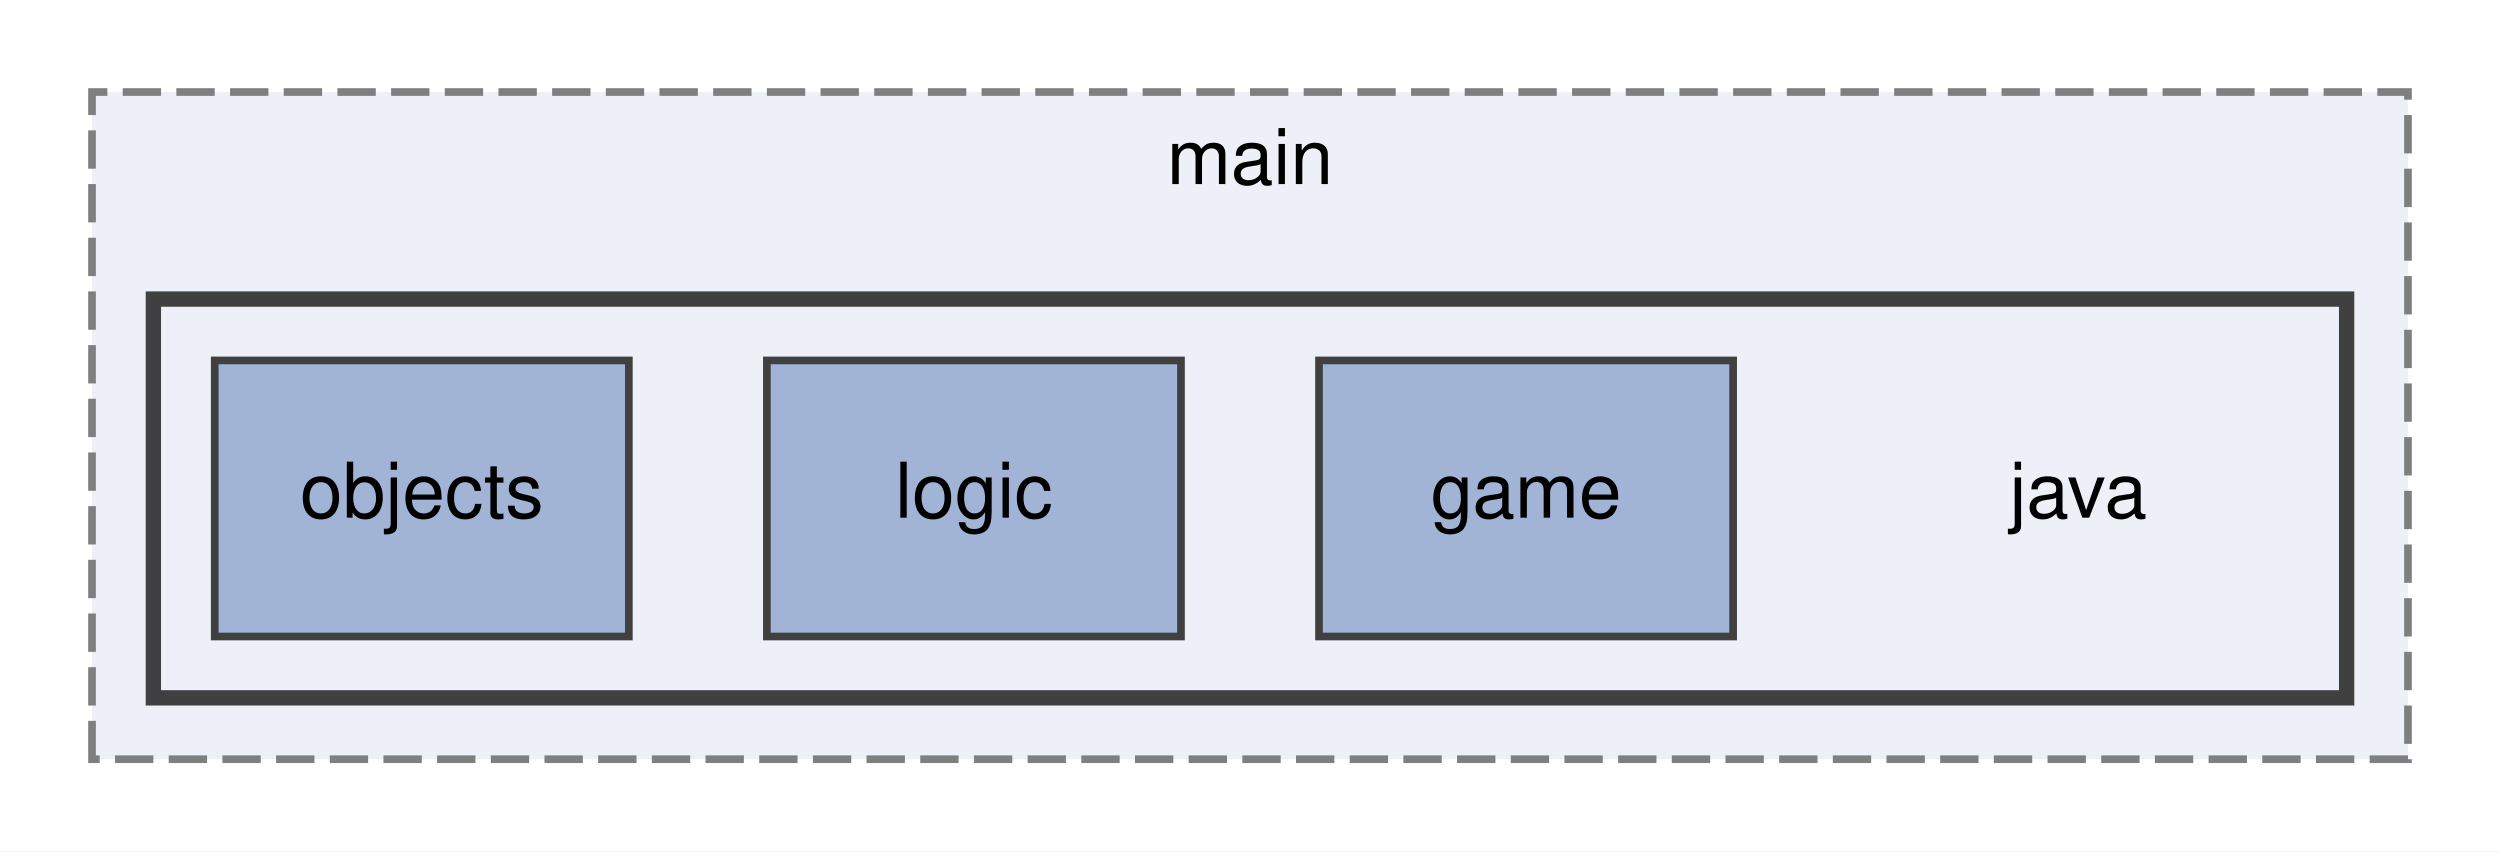
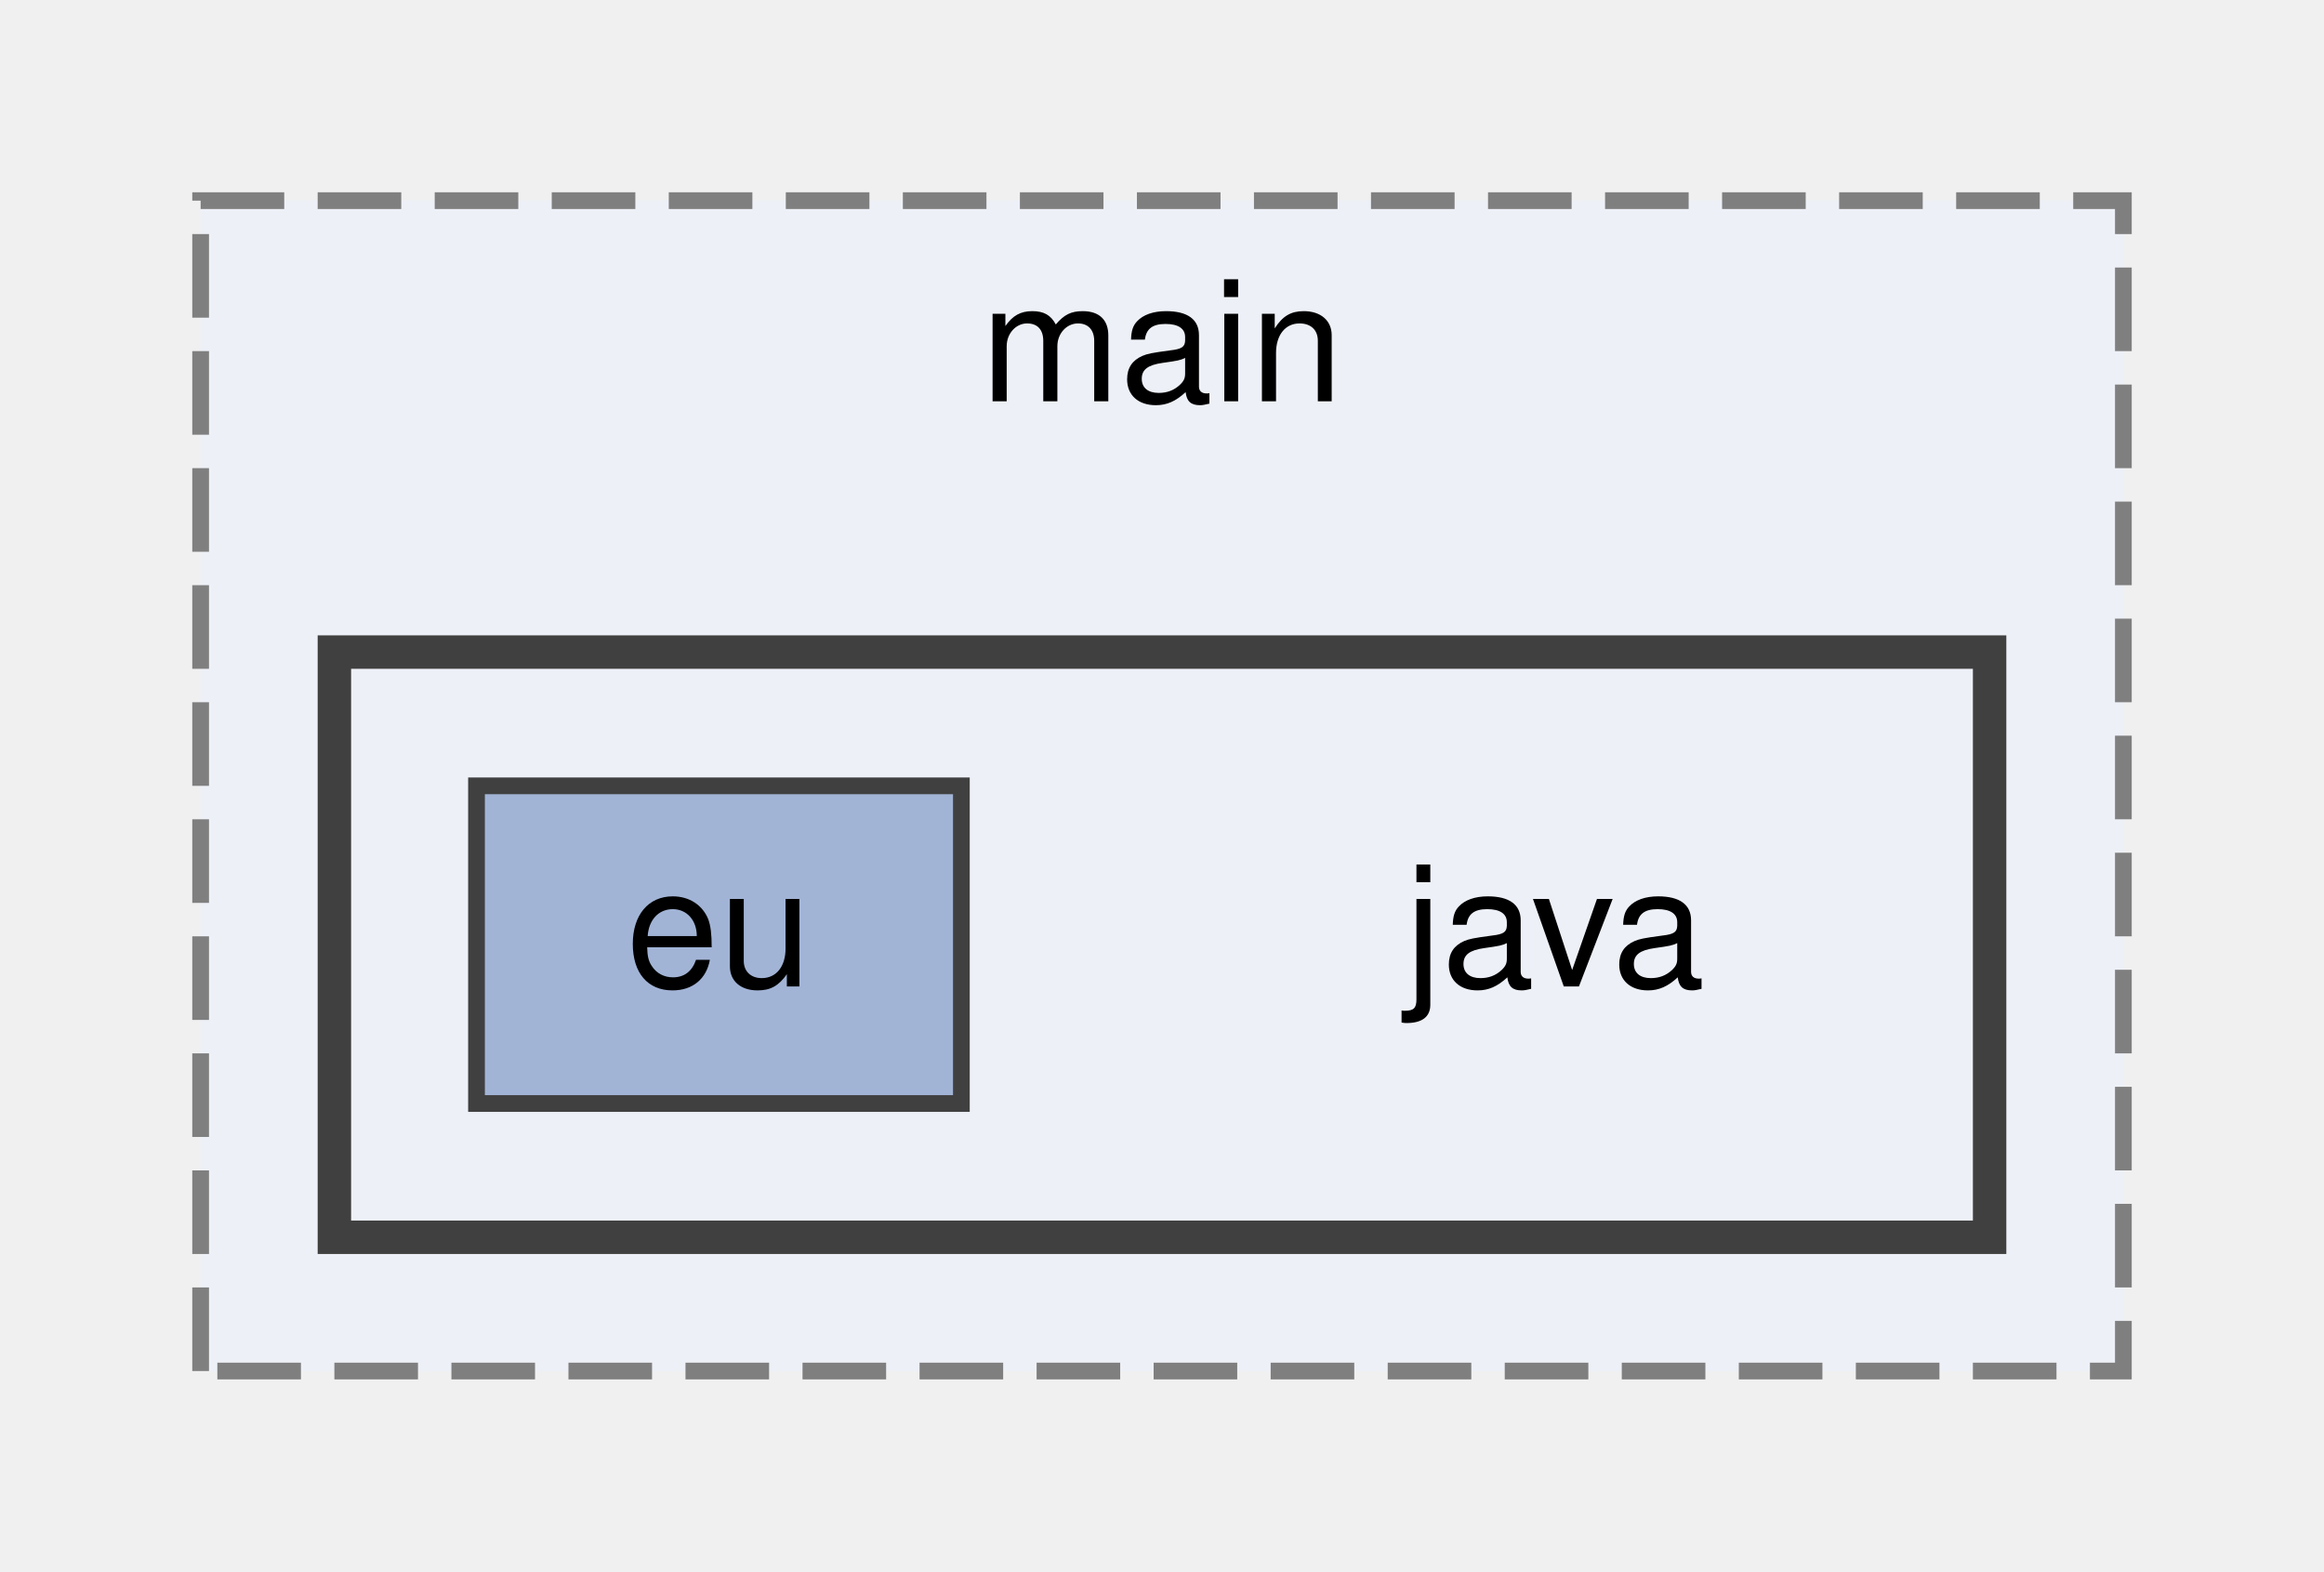
- <svg xmlns="http://www.w3.org/2000/svg" xmlns:xlink="http://www.w3.org/1999/xlink" width="326pt" height="111pt" viewBox="0.00 0.00 326.00 111.00">
-   <g id="graph0" class="graph" transform="scale(1 1) rotate(0) translate(4 107)">
-     <polygon fill="white" stroke="transparent" points="-4,4 -4,-107 322,-107 322,4 -4,4" />
+ <svg xmlns="http://www.w3.org/2000/svg" xmlns:xlink="http://www.w3.org/1999/xlink" width="139pt" height="94pt" viewBox="0.00 0.00 139.00 94.00">
+   <g id="graph0" class="graph" transform="scale(1 1) rotate(0) translate(4 90)">
    <g id="clust1" class="cluster">
      <g id="a_clust1">
        <a xlink:href="dir_5eb159725f84c66aafd839904a4acdd0.html" target="_top" xlink:title="main">
-           <polygon fill="#edf0f7" stroke="#7f7f7f" stroke-dasharray="5,2" points="8,-8 8,-95 310,-95 310,-8 8,-8" />
-           <text text-anchor="middle" x="159" y="-83" font-family="Helvetica,sans-Serif" font-size="10.00">main</text>
+           <polygon fill="#edf0f7" stroke="#7f7f7f" stroke-dasharray="5,2" points="8,-8 8,-78 123,-78 123,-8 8,-8" />
+           <text text-anchor="middle" x="65.5" y="-66" font-family="Helvetica,sans-Serif" font-size="10.00">main</text>
        </a>
      </g>
    </g>
    <g id="clust2" class="cluster">
      <g id="a_clust2">
        <a xlink:href="dir_fd3f6763802dee1ad875f6c80eac0bda.html" target="_top">
-           <polygon fill="#edf0f7" stroke="#404040" stroke-width="2" points="16,-16 16,-68 302,-68 302,-16 16,-16" />
+           <polygon fill="#edf0f7" stroke="#404040" stroke-width="2" points="16,-16 16,-51 115,-51 115,-16 16,-16" />
        </a>
      </g>
    </g>
    <g id="node1" class="node">
-       <text text-anchor="middle" x="267" y="-39.5" font-family="Helvetica,sans-Serif" font-size="10.00">java</text>
+       <text text-anchor="middle" x="89" y="-31" font-family="Helvetica,sans-Serif" font-size="10.00">java</text>
    </g>
    <g id="node2" class="node">
      <g id="a_node2">
-         <a xlink:href="dir_2ad98635ecb5bf317e6d6b73e3af3ee1.html" target="_top" xlink:title="game">
-           <polygon fill="#a2b4d6" stroke="#404040" points="222,-60 168,-60 168,-24 222,-24 222,-60" />
-           <text text-anchor="middle" x="195" y="-39.5" font-family="Helvetica,sans-Serif" font-size="10.00">game</text>
-         </a>
-       </g>
-     </g>
-     <g id="node3" class="node">
-       <g id="a_node3">
-         <a xlink:href="dir_b6e99bd0a2787f09ce035a0213915c01.html" target="_top" xlink:title="logic">
-           <polygon fill="#a2b4d6" stroke="#404040" points="150,-60 96,-60 96,-24 150,-24 150,-60" />
-           <text text-anchor="middle" x="123" y="-39.5" font-family="Helvetica,sans-Serif" font-size="10.00">logic</text>
-         </a>
-       </g>
-     </g>
-     <g id="node4" class="node">
-       <g id="a_node4">
-         <a xlink:href="dir_6fb03b7c75cce4a3691948ec68c3a590.html" target="_top" xlink:title="objects">
-           <polygon fill="#a2b4d6" stroke="#404040" points="78,-60 24,-60 24,-24 78,-24 78,-60" />
-           <text text-anchor="middle" x="51" y="-39.5" font-family="Helvetica,sans-Serif" font-size="10.00">objects</text>
+         <a xlink:href="dir_e18eba9c174a328f66afb7e2f95bb58b.html" target="_top" xlink:title="eu">
+           <polygon fill="#a2b4d6" stroke="#404040" points="53.5,-43 24.5,-43 24.5,-24 53.5,-24 53.5,-43" />
+           <text text-anchor="middle" x="39" y="-31" font-family="Helvetica,sans-Serif" font-size="10.00">eu</text>
        </a>
      </g>
    </g>
  </g>
</svg>
